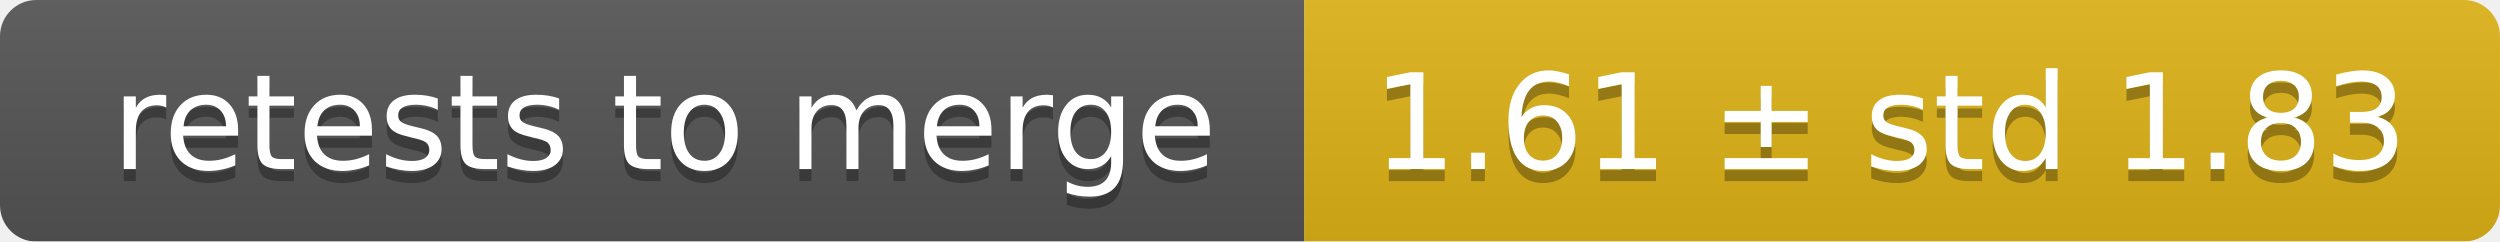
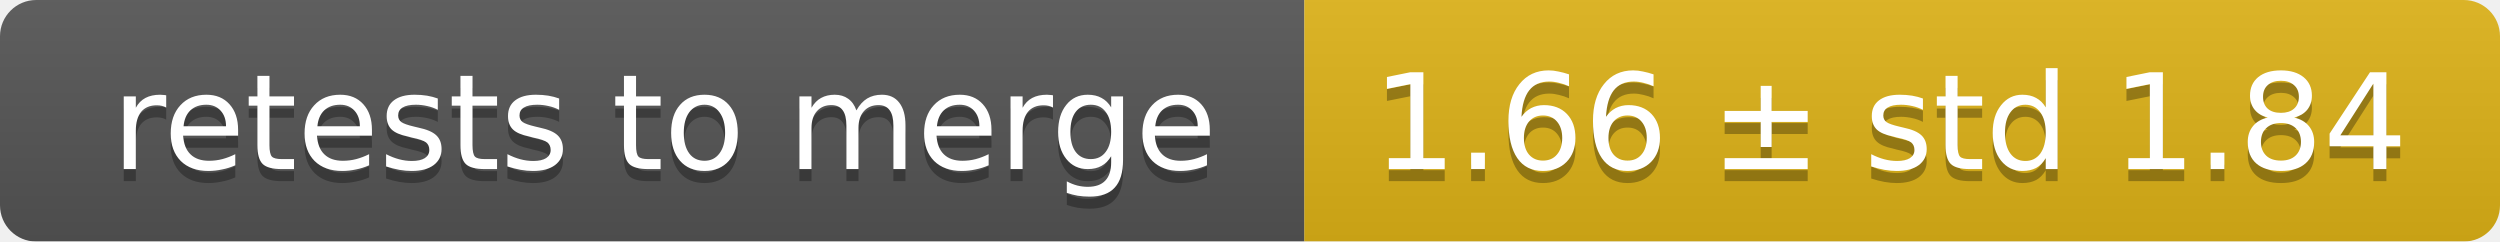
<svg xmlns="http://www.w3.org/2000/svg" width="207" height="20">
  <linearGradient id="smooth" x2="0" y2="100%">
    <stop offset="0" stop-color="#bbb" stop-opacity=".1" />
    <stop offset="1" stop-opacity=".1" />
  </linearGradient>
  <mask id="round">
    <rect width="207" height="20" rx="3" fill="#fff" />
  </mask>
  <g mask="url(#round)">
    <rect width="108" height="20" fill="#555" />
    <rect x="108" width="99" height="20" fill="#dfb317" />
    <rect width="207" height="20" fill="url(#smooth)" />
  </g>
  <g fill="#fff" text-anchor="middle" font-family="DejaVu Sans,Verdana,Geneva,sans-serif" font-size="11">
    <text x="55" y="15" fill="#010101" fill-opacity=".3">retests to merge</text>
    <text x="55" y="14">retests to merge</text>
-     <text x="156.5" y="15" fill="#010101" fill-opacity=".3">1.61 ± std 1.83</text>
-     <text x="156.5" y="14">1.61 ± std 1.83</text>
+     <text x="156.5" y="15" fill="#010101" fill-opacity=".3">1.66 ± std 1.84</text>
+     <text x="156.5" y="14">1.66 ± std 1.84</text>
  </g>
</svg>
